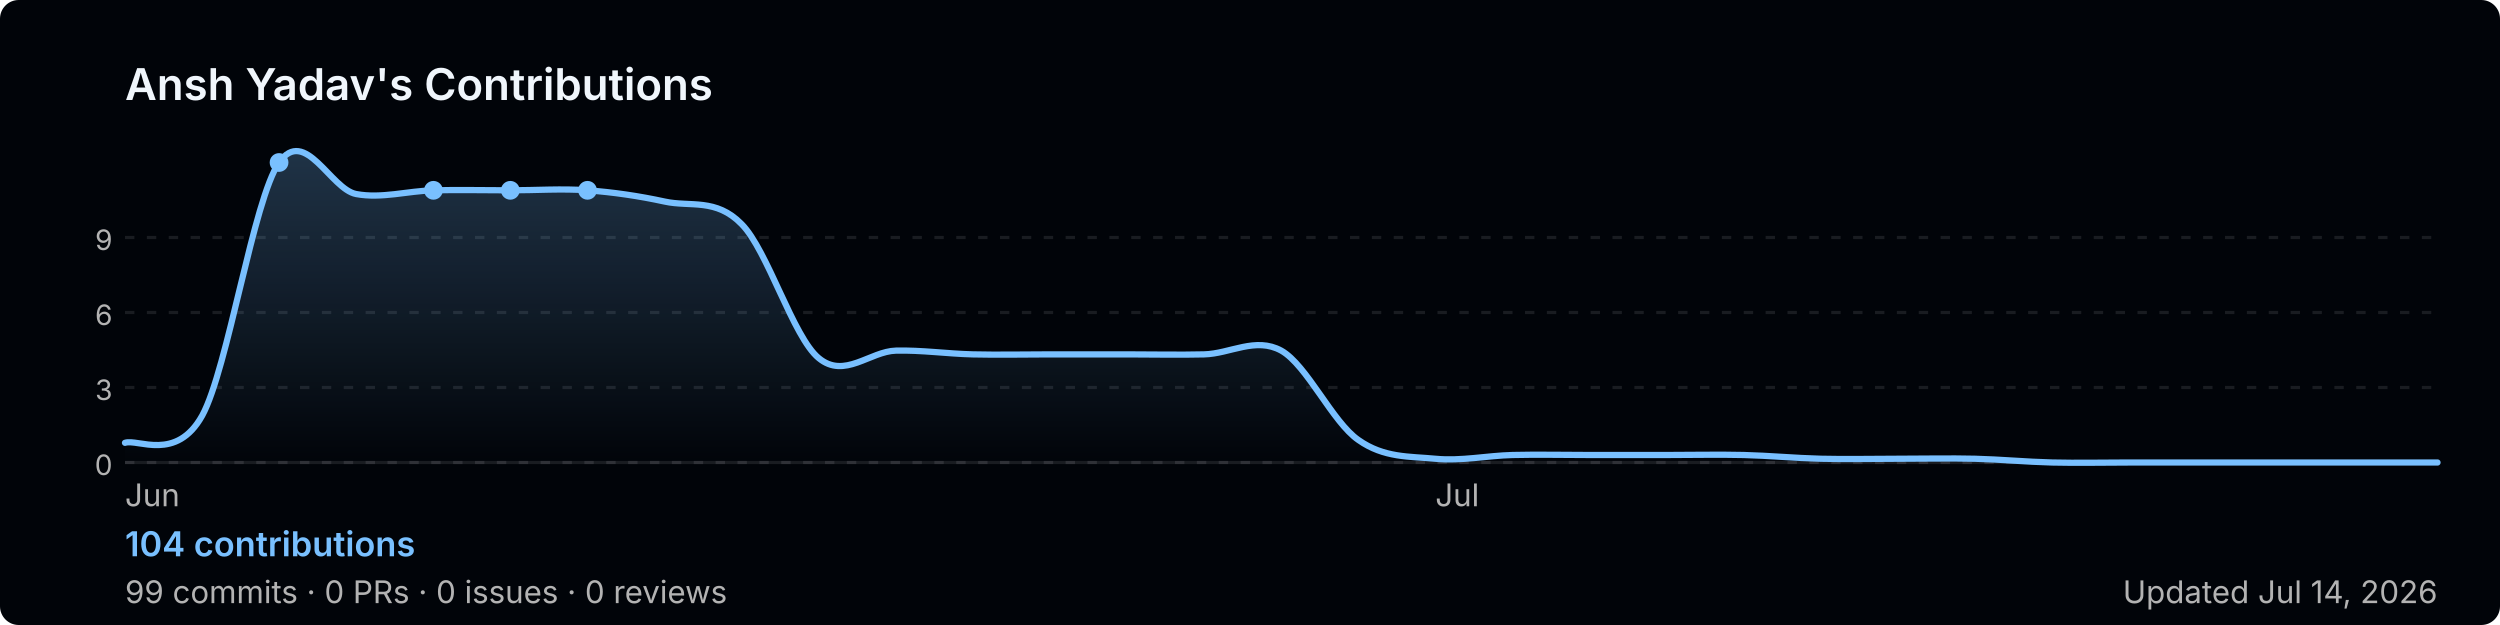
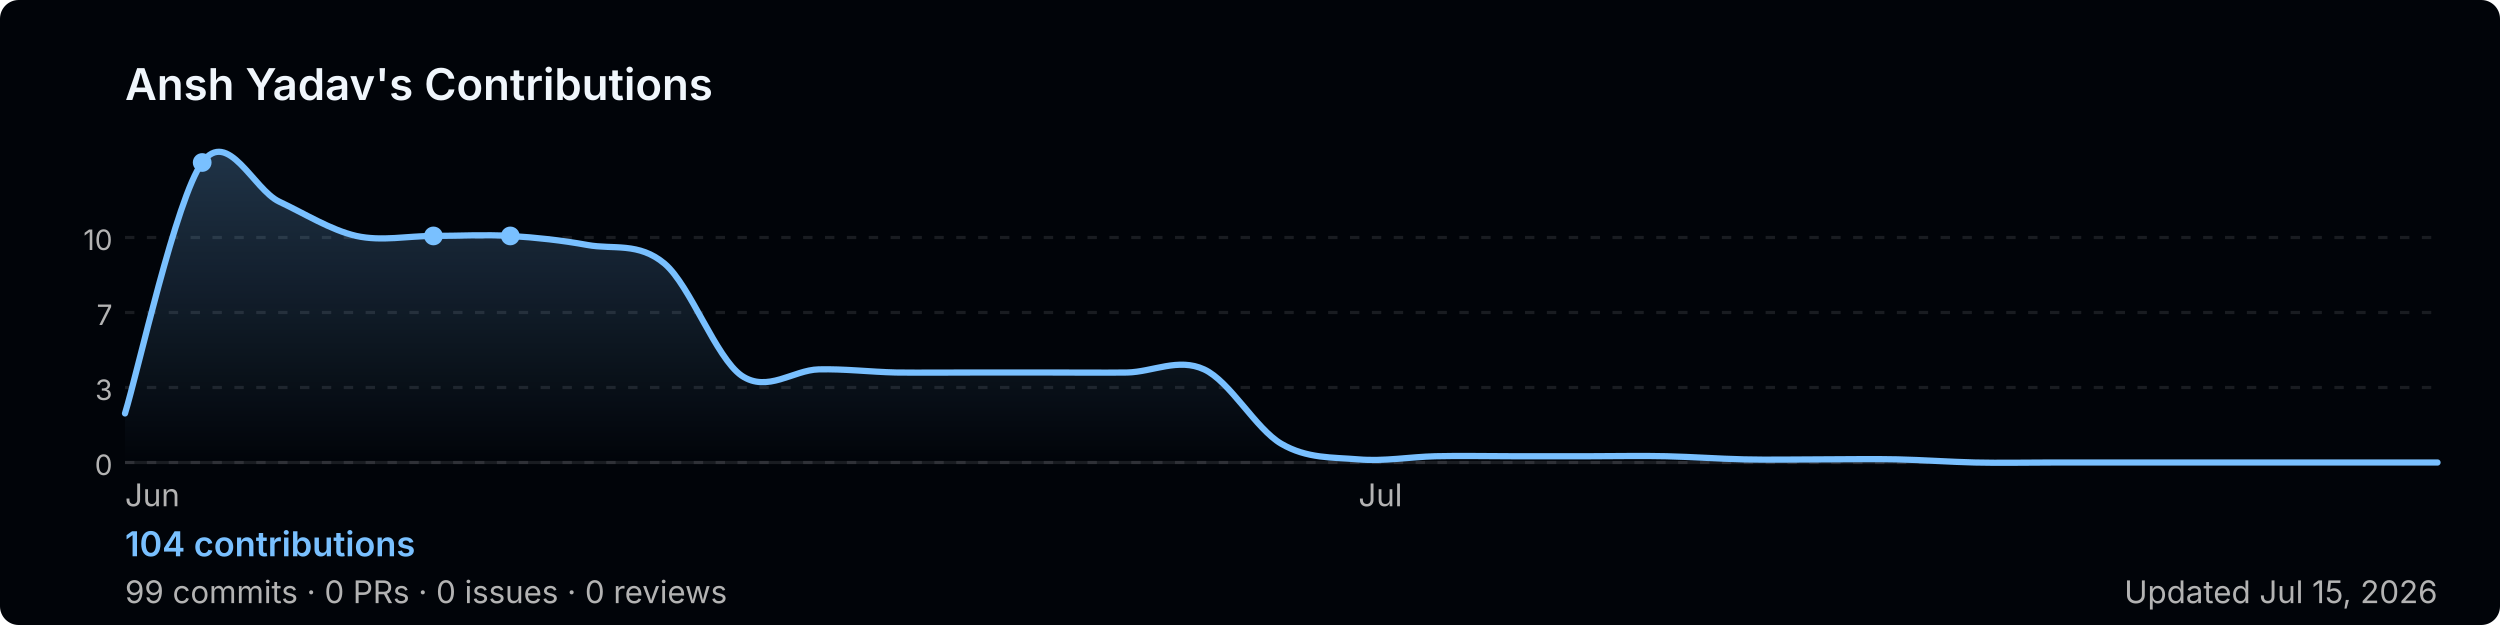
<svg xmlns="http://www.w3.org/2000/svg" width="800" height="200" viewBox="0 0 800 200" role="img" aria-label="Ansh Yadav's GitHub contribution graph">
  <defs>
-     <linearGradient id="area-t64a4" x1="0" y1="0" x2="0" y2="1">
+     <linearGradient id="area-lakga" x1="0" y1="0" x2="0" y2="1">
      <stop offset="0%" stop-color="rgba(121,192,255,0.25)" />
      <stop offset="100%" stop-color="rgba(121,192,255,0)" />
    </linearGradient>
  </defs>
  <rect width="800" height="200" rx="6" fill="#010409" />
  <text x="40" y="32" font-size="14" font-weight="600" fill="#f0f6fc" font-family="-apple-system,BlinkMacSystemFont,'Segoe UI',sans-serif">
    Ansh Yadav's Contributions
  </text>
  <line x1="40" y1="76.0" x2="780" y2="76.0" stroke="rgba(240,246,252,0.1)" stroke-width="1" stroke-dasharray="3,4" />
-   <text x="36" y="80.0" font-size="9" fill="#b3b3b3" font-family="-apple-system,BlinkMacSystemFont,'Segoe UI',sans-serif" text-anchor="end">9</text>
+   <text x="36" y="80.0" font-size="9" fill="#b3b3b3" font-family="-apple-system,BlinkMacSystemFont,'Segoe UI',sans-serif" text-anchor="end">10</text>
  <line x1="40" y1="100.0" x2="780" y2="100.0" stroke="rgba(240,246,252,0.1)" stroke-width="1" stroke-dasharray="3,4" />
-   <text x="36" y="104.0" font-size="9" fill="#b3b3b3" font-family="-apple-system,BlinkMacSystemFont,'Segoe UI',sans-serif" text-anchor="end">6</text>
+   <text x="36" y="104.0" font-size="9" fill="#b3b3b3" font-family="-apple-system,BlinkMacSystemFont,'Segoe UI',sans-serif" text-anchor="end">7</text>
  <line x1="40" y1="124.0" x2="780" y2="124.0" stroke="rgba(240,246,252,0.1)" stroke-width="1" stroke-dasharray="3,4" />
  <text x="36" y="128.0" font-size="9" fill="#b3b3b3" font-family="-apple-system,BlinkMacSystemFont,'Segoe UI',sans-serif" text-anchor="end">3</text>
  <line x1="40" y1="148.0" x2="780" y2="148.0" stroke="rgba(240,246,252,0.1)" stroke-width="1" stroke-dasharray="3,4" />
  <text x="36" y="152.0" font-size="9" fill="#b3b3b3" font-family="-apple-system,BlinkMacSystemFont,'Segoe UI',sans-serif" text-anchor="end">0</text>
  <line x1="40" y1="148" x2="780" y2="148" stroke="rgba(240,246,252,0.1)" stroke-width="1" />
-   <path d="M 40.0,141.7 C 44.1,140.3 56.4,147.9 64.7,133.0 C 72.9,118.0 81.1,63.8 89.3,52.0 C 97.6,40.2 105.8,60.6 114.0,62.1 C 122.2,63.6 130.4,61.1 138.7,60.9 C 146.9,60.7 155.1,60.9 163.3,60.9 C 171.6,60.9 179.8,60.3 188.0,60.9 C 196.2,61.5 204.4,62.7 212.7,64.5 C 220.9,66.3 229.1,63.3 237.3,71.7 C 245.6,80.0 253.8,107.9 262.0,114.6 C 270.2,121.4 278.4,112.4 286.7,112.2 C 294.9,112.0 303.1,113.2 311.3,113.4 C 319.6,113.6 327.8,113.4 336.0,113.4 C 344.2,113.4 352.4,113.4 360.7,113.4 C 368.9,113.4 377.1,113.6 385.3,113.4 C 393.6,113.2 401.8,107.7 410.0,112.2 C 418.2,116.8 426.4,135.1 434.7,140.8 C 442.9,146.6 451.1,146.0 459.3,146.8 C 467.6,147.6 475.8,145.8 484.0,145.6 C 492.2,145.4 500.4,145.6 508.7,145.6 C 516.9,145.6 525.1,145.6 533.3,145.6 C 541.6,145.6 549.8,145.4 558.0,145.6 C 566.2,145.8 574.4,146.6 582.7,146.8 C 590.9,147.0 599.1,146.8 607.3,146.8 C 615.6,146.8 623.8,146.6 632.0,146.8 C 640.2,147.0 648.4,147.8 656.7,148.0 C 664.9,148.2 673.1,148.0 681.3,148.0 C 689.6,148.0 697.8,148.0 706.0,148.0 C 714.2,148.0 722.4,148.0 730.7,148.0 C 738.9,148.0 747.1,148.0 755.3,148.0 C 763.6,148.0 775.9,148.0 780.0,148.0 L 780.0,148 L 40.0,148 Z" fill="url(#area-t64a4)" />
-   <path d="M 40.0,141.7 C 44.1,140.3 56.4,147.9 64.7,133.0 C 72.9,118.0 81.1,63.8 89.3,52.0 C 97.6,40.2 105.8,60.6 114.0,62.1 C 122.2,63.6 130.4,61.1 138.7,60.9 C 146.9,60.7 155.1,60.9 163.3,60.9 C 171.6,60.9 179.8,60.3 188.0,60.9 C 196.2,61.5 204.4,62.7 212.7,64.5 C 220.9,66.3 229.1,63.3 237.3,71.7 C 245.6,80.0 253.8,107.9 262.0,114.6 C 270.2,121.4 278.4,112.4 286.7,112.2 C 294.9,112.0 303.1,113.2 311.3,113.4 C 319.6,113.6 327.8,113.4 336.0,113.4 C 344.2,113.4 352.4,113.4 360.7,113.4 C 368.9,113.4 377.1,113.6 385.3,113.4 C 393.6,113.2 401.8,107.7 410.0,112.2 C 418.2,116.8 426.4,135.1 434.7,140.8 C 442.9,146.6 451.1,146.0 459.3,146.8 C 467.6,147.6 475.8,145.8 484.0,145.6 C 492.2,145.4 500.4,145.6 508.7,145.6 C 516.9,145.6 525.1,145.6 533.3,145.6 C 541.6,145.6 549.8,145.4 558.0,145.6 C 566.2,145.8 574.4,146.6 582.7,146.8 C 590.9,147.0 599.1,146.8 607.3,146.8 C 615.6,146.8 623.8,146.6 632.0,146.8 C 640.2,147.0 648.4,147.8 656.7,148.0 C 664.9,148.2 673.1,148.0 681.3,148.0 C 689.6,148.0 697.8,148.0 706.0,148.0 C 714.2,148.0 722.4,148.0 730.7,148.0 C 738.9,148.0 747.1,148.0 755.3,148.0 C 763.6,148.0 775.9,148.0 780.0,148.0" fill="none" stroke="#79c0ff" stroke-width="2" stroke-linejoin="round" stroke-linecap="round" />
-   <circle cx="163.3" cy="60.9" r="3" fill="#79c0ff">
+   <path d="M 40.0,132.3 C 44.1,119.0 56.4,63.3 64.7,52.0 C 72.9,40.7 81.1,60.6 89.3,64.5 C 97.6,68.4 105.8,73.6 114.0,75.5 C 122.2,77.3 130.4,75.5 138.7,75.5 C 146.9,75.5 155.1,75.0 163.3,75.5 C 171.6,76.0 179.8,76.9 188.0,78.4 C 196.2,79.9 204.4,77.4 212.7,84.4 C 220.9,91.4 229.1,114.5 237.3,120.2 C 245.6,125.8 253.8,118.4 262.0,118.2 C 270.2,118.0 278.4,119.0 286.7,119.2 C 294.9,119.3 303.1,119.2 311.3,119.2 C 319.6,119.2 327.8,119.2 336.0,119.2 C 344.2,119.2 352.4,119.3 360.7,119.2 C 368.9,119.0 377.1,114.4 385.3,118.2 C 393.6,122.0 401.8,137.2 410.0,142.0 C 418.2,146.8 426.4,146.3 434.7,147.0 C 442.9,147.7 451.1,146.2 459.3,146.0 C 467.6,145.8 475.8,146.0 484.0,146.0 C 492.2,146.0 500.4,146.0 508.7,146.0 C 516.9,146.0 525.1,145.8 533.3,146.0 C 541.6,146.2 549.8,146.8 558.0,147.0 C 566.2,147.2 574.4,147.0 582.7,147.0 C 590.9,147.0 599.1,146.8 607.3,147.0 C 615.6,147.2 623.8,147.8 632.0,148.0 C 640.2,148.2 648.4,148.0 656.7,148.0 C 664.9,148.0 673.1,148.0 681.3,148.0 C 689.6,148.0 697.8,148.0 706.0,148.0 C 714.2,148.0 722.4,148.0 730.7,148.0 C 738.9,148.0 747.1,148.0 755.3,148.0 C 763.6,148.0 775.9,148.0 780.0,148.0 L 780.0,148 L 40.0,148 Z" fill="url(#area-lakga)" />
+   <path d="M 40.0,132.3 C 44.1,119.0 56.4,63.3 64.7,52.0 C 72.9,40.7 81.1,60.6 89.3,64.5 C 97.6,68.4 105.8,73.6 114.0,75.5 C 122.2,77.3 130.4,75.5 138.7,75.5 C 146.9,75.5 155.1,75.0 163.3,75.5 C 171.6,76.0 179.8,76.9 188.0,78.4 C 196.2,79.9 204.4,77.4 212.7,84.4 C 220.9,91.4 229.1,114.5 237.3,120.2 C 245.6,125.8 253.8,118.4 262.0,118.2 C 270.2,118.0 278.4,119.0 286.7,119.2 C 294.9,119.3 303.1,119.2 311.3,119.2 C 319.6,119.2 327.8,119.2 336.0,119.2 C 344.2,119.2 352.4,119.3 360.7,119.2 C 368.9,119.0 377.1,114.4 385.3,118.2 C 393.6,122.0 401.8,137.2 410.0,142.0 C 418.2,146.8 426.4,146.3 434.7,147.0 C 442.9,147.7 451.1,146.2 459.3,146.0 C 467.6,145.8 475.8,146.0 484.0,146.0 C 492.2,146.0 500.4,146.0 508.7,146.0 C 516.9,146.0 525.1,145.8 533.3,146.0 C 541.6,146.2 549.8,146.8 558.0,147.0 C 566.2,147.2 574.4,147.0 582.7,147.0 C 590.9,147.0 599.1,146.8 607.3,147.0 C 615.6,147.2 623.8,147.8 632.0,148.0 C 640.2,148.2 648.4,148.0 656.7,148.0 C 664.9,148.0 673.1,148.0 681.3,148.0 C 689.6,148.0 697.8,148.0 706.0,148.0 C 714.2,148.0 722.4,148.0 730.7,148.0 C 738.9,148.0 747.1,148.0 755.3,148.0 C 763.6,148.0 775.9,148.0 780.0,148.0" fill="none" stroke="#79c0ff" stroke-width="2" stroke-linejoin="round" stroke-linecap="round" />
+   <circle cx="138.7" cy="75.5" r="3" fill="#79c0ff">
    </circle>
-   <circle cx="138.7" cy="60.9" r="3" fill="#79c0ff">
+   <circle cx="163.3" cy="75.5" r="3" fill="#79c0ff">
    </circle>
-   <circle cx="188.0" cy="60.9" r="3" fill="#79c0ff">
-     </circle>
-   <circle cx="89.3" cy="52.0" r="3" fill="#79c0ff">
+   <circle cx="64.7" cy="52.0" r="3" fill="#79c0ff">
    </circle>
  <text x="40.0" y="162" font-size="10" fill="#b3b3b3" font-family="-apple-system,BlinkMacSystemFont,'Segoe UI',sans-serif">Jun</text>
-   <text x="459.3" y="162" font-size="10" fill="#b3b3b3" font-family="-apple-system,BlinkMacSystemFont,'Segoe UI',sans-serif">Jul</text>
+   <text x="434.7" y="162" font-size="10" fill="#b3b3b3" font-family="-apple-system,BlinkMacSystemFont,'Segoe UI',sans-serif">Jul</text>
  <text x="40" y="178" font-size="11" font-weight="600" fill="#79c0ff" font-family="-apple-system,BlinkMacSystemFont,'Segoe UI',sans-serif">
    104 contributions
  </text>
  <text x="40" y="193" font-size="10" fill="#b3b3b3" font-family="-apple-system,BlinkMacSystemFont,'Segoe UI',sans-serif">
    99 commits · 0 PRs · 0 issues · 0 reviews
  </text>
  <text x="780" y="193" font-size="10" fill="#b3b3b3" text-anchor="end" font-family="-apple-system,BlinkMacSystemFont,'Segoe UI',sans-serif">
-     Updated Jul 14, 2026
+     Updated Jul 15, 2026
  </text>
</svg>
